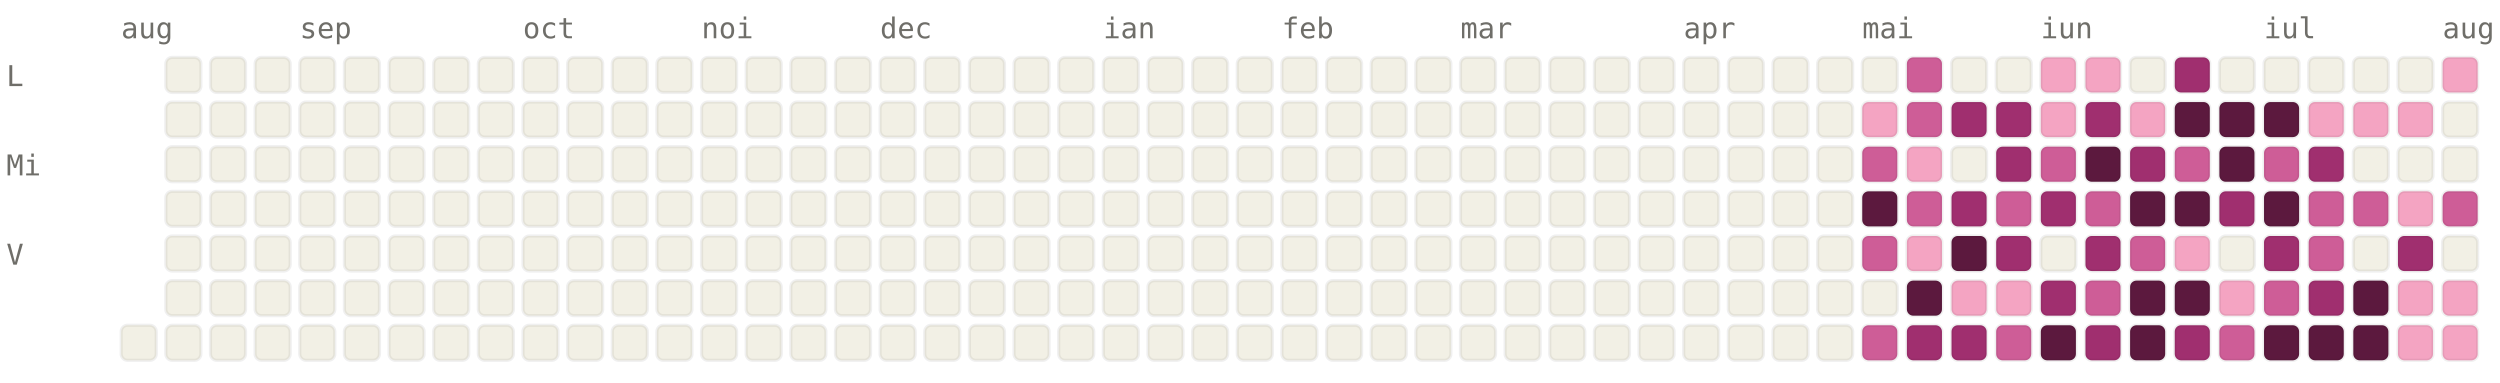
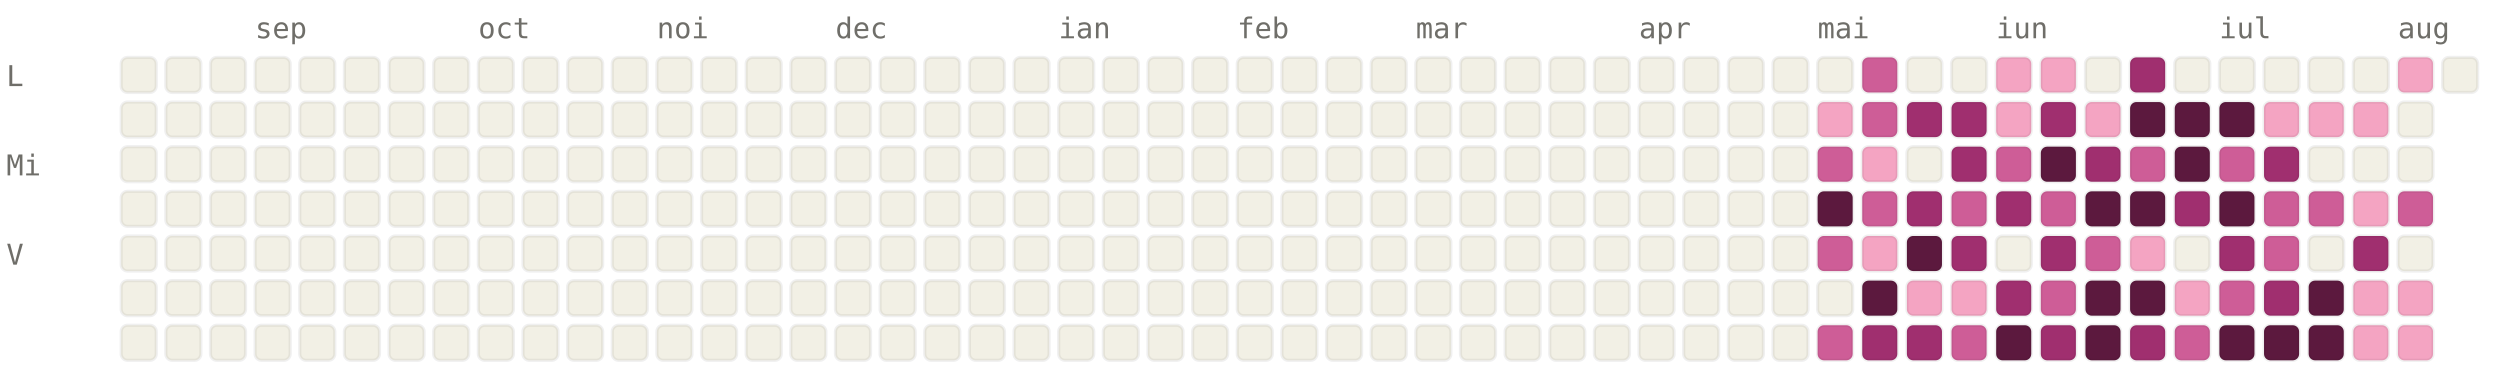
<svg xmlns="http://www.w3.org/2000/svg" viewBox="0 0 784 120" width="784" height="120" font-family="ui-monospace, SFMono-Regular, Menlo, monospace" font-size="9">
  <style>.l0{fill:#F2F0E5;stroke:rgba(0,0,0,0.06)}.l1{fill:#F4A4C2;stroke:rgba(0,0,0,0.06)}.l2{fill:#CE5D97;stroke:rgba(0,0,0,0.06)}.l3{fill:#A02F6F;stroke:rgba(0,0,0,0.06)}.l4{fill:#5C193E;stroke:rgba(0,0,0,0.06)}.lbl{fill:#6F6E69}@media (prefers-color-scheme: dark){.l0{fill:#1C1B1A;stroke:rgba(255,255,255,0.04)}.l1{fill:#451033;stroke:rgba(255,255,255,0.04)}.l2{fill:#751F4F;stroke:rgba(255,255,255,0.04)}.l3{fill:#CE5D97;stroke:rgba(255,255,255,0.04)}.l4{fill:#F4A4C2;stroke:rgba(255,255,255,0.04)}.lbl{fill:#878580}}</style>
-   <text x="38" y="12" class="lbl">aug</text>
-   <text x="94" y="12" class="lbl">sep</text>
-   <text x="164" y="12" class="lbl">oct</text>
-   <text x="220" y="12" class="lbl">noi</text>
-   <text x="276" y="12" class="lbl">dec</text>
-   <text x="346" y="12" class="lbl">ian</text>
-   <text x="402" y="12" class="lbl">feb</text>
-   <text x="458" y="12" class="lbl">mar</text>
-   <text x="528" y="12" class="lbl">apr</text>
-   <text x="584" y="12" class="lbl">mai</text>
-   <text x="640" y="12" class="lbl">iun</text>
-   <text x="710" y="12" class="lbl">iul</text>
-   <text x="766" y="12" class="lbl">aug</text>
+   <text x="80" y="12" class="lbl">sep</text>
+   <text x="150" y="12" class="lbl">oct</text>
+   <text x="206" y="12" class="lbl">noi</text>
+   <text x="262" y="12" class="lbl">dec</text>
+   <text x="332" y="12" class="lbl">ian</text>
+   <text x="388" y="12" class="lbl">feb</text>
+   <text x="444" y="12" class="lbl">mar</text>
+   <text x="514" y="12" class="lbl">apr</text>
+   <text x="570" y="12" class="lbl">mai</text>
+   <text x="626" y="12" class="lbl">iun</text>
+   <text x="696" y="12" class="lbl">iul</text>
+   <text x="752" y="12" class="lbl">aug</text>
  <text x="2" y="27" class="lbl">L</text>
  <text x="2" y="55" class="lbl">Mi</text>
  <text x="2" y="83" class="lbl">V</text>
+   <rect x="38" y="18" width="11" height="11" rx="2" ry="2" class="l0" />
+   <rect x="38" y="32" width="11" height="11" rx="2" ry="2" class="l0" />
+   <rect x="38" y="46" width="11" height="11" rx="2" ry="2" class="l0" />
+   <rect x="38" y="60" width="11" height="11" rx="2" ry="2" class="l0" />
+   <rect x="38" y="74" width="11" height="11" rx="2" ry="2" class="l0" />
+   <rect x="38" y="88" width="11" height="11" rx="2" ry="2" class="l0" />
  <rect x="38" y="102" width="11" height="11" rx="2" ry="2" class="l0" />
  <rect x="52" y="18" width="11" height="11" rx="2" ry="2" class="l0" />
  <rect x="52" y="32" width="11" height="11" rx="2" ry="2" class="l0" />
  <rect x="52" y="46" width="11" height="11" rx="2" ry="2" class="l0" />
  <rect x="52" y="60" width="11" height="11" rx="2" ry="2" class="l0" />
  <rect x="52" y="74" width="11" height="11" rx="2" ry="2" class="l0" />
  <rect x="52" y="88" width="11" height="11" rx="2" ry="2" class="l0" />
  <rect x="52" y="102" width="11" height="11" rx="2" ry="2" class="l0" />
  <rect x="66" y="18" width="11" height="11" rx="2" ry="2" class="l0" />
  <rect x="66" y="32" width="11" height="11" rx="2" ry="2" class="l0" />
  <rect x="66" y="46" width="11" height="11" rx="2" ry="2" class="l0" />
  <rect x="66" y="60" width="11" height="11" rx="2" ry="2" class="l0" />
  <rect x="66" y="74" width="11" height="11" rx="2" ry="2" class="l0" />
  <rect x="66" y="88" width="11" height="11" rx="2" ry="2" class="l0" />
  <rect x="66" y="102" width="11" height="11" rx="2" ry="2" class="l0" />
  <rect x="80" y="18" width="11" height="11" rx="2" ry="2" class="l0" />
  <rect x="80" y="32" width="11" height="11" rx="2" ry="2" class="l0" />
  <rect x="80" y="46" width="11" height="11" rx="2" ry="2" class="l0" />
  <rect x="80" y="60" width="11" height="11" rx="2" ry="2" class="l0" />
  <rect x="80" y="74" width="11" height="11" rx="2" ry="2" class="l0" />
  <rect x="80" y="88" width="11" height="11" rx="2" ry="2" class="l0" />
  <rect x="80" y="102" width="11" height="11" rx="2" ry="2" class="l0" />
  <rect x="94" y="18" width="11" height="11" rx="2" ry="2" class="l0" />
  <rect x="94" y="32" width="11" height="11" rx="2" ry="2" class="l0" />
  <rect x="94" y="46" width="11" height="11" rx="2" ry="2" class="l0" />
  <rect x="94" y="60" width="11" height="11" rx="2" ry="2" class="l0" />
  <rect x="94" y="74" width="11" height="11" rx="2" ry="2" class="l0" />
  <rect x="94" y="88" width="11" height="11" rx="2" ry="2" class="l0" />
  <rect x="94" y="102" width="11" height="11" rx="2" ry="2" class="l0" />
  <rect x="108" y="18" width="11" height="11" rx="2" ry="2" class="l0" />
  <rect x="108" y="32" width="11" height="11" rx="2" ry="2" class="l0" />
  <rect x="108" y="46" width="11" height="11" rx="2" ry="2" class="l0" />
  <rect x="108" y="60" width="11" height="11" rx="2" ry="2" class="l0" />
  <rect x="108" y="74" width="11" height="11" rx="2" ry="2" class="l0" />
  <rect x="108" y="88" width="11" height="11" rx="2" ry="2" class="l0" />
  <rect x="108" y="102" width="11" height="11" rx="2" ry="2" class="l0" />
  <rect x="122" y="18" width="11" height="11" rx="2" ry="2" class="l0" />
  <rect x="122" y="32" width="11" height="11" rx="2" ry="2" class="l0" />
  <rect x="122" y="46" width="11" height="11" rx="2" ry="2" class="l0" />
  <rect x="122" y="60" width="11" height="11" rx="2" ry="2" class="l0" />
  <rect x="122" y="74" width="11" height="11" rx="2" ry="2" class="l0" />
  <rect x="122" y="88" width="11" height="11" rx="2" ry="2" class="l0" />
  <rect x="122" y="102" width="11" height="11" rx="2" ry="2" class="l0" />
  <rect x="136" y="18" width="11" height="11" rx="2" ry="2" class="l0" />
  <rect x="136" y="32" width="11" height="11" rx="2" ry="2" class="l0" />
  <rect x="136" y="46" width="11" height="11" rx="2" ry="2" class="l0" />
  <rect x="136" y="60" width="11" height="11" rx="2" ry="2" class="l0" />
  <rect x="136" y="74" width="11" height="11" rx="2" ry="2" class="l0" />
  <rect x="136" y="88" width="11" height="11" rx="2" ry="2" class="l0" />
  <rect x="136" y="102" width="11" height="11" rx="2" ry="2" class="l0" />
  <rect x="150" y="18" width="11" height="11" rx="2" ry="2" class="l0" />
  <rect x="150" y="32" width="11" height="11" rx="2" ry="2" class="l0" />
  <rect x="150" y="46" width="11" height="11" rx="2" ry="2" class="l0" />
  <rect x="150" y="60" width="11" height="11" rx="2" ry="2" class="l0" />
  <rect x="150" y="74" width="11" height="11" rx="2" ry="2" class="l0" />
  <rect x="150" y="88" width="11" height="11" rx="2" ry="2" class="l0" />
  <rect x="150" y="102" width="11" height="11" rx="2" ry="2" class="l0" />
  <rect x="164" y="18" width="11" height="11" rx="2" ry="2" class="l0" />
  <rect x="164" y="32" width="11" height="11" rx="2" ry="2" class="l0" />
  <rect x="164" y="46" width="11" height="11" rx="2" ry="2" class="l0" />
  <rect x="164" y="60" width="11" height="11" rx="2" ry="2" class="l0" />
  <rect x="164" y="74" width="11" height="11" rx="2" ry="2" class="l0" />
  <rect x="164" y="88" width="11" height="11" rx="2" ry="2" class="l0" />
  <rect x="164" y="102" width="11" height="11" rx="2" ry="2" class="l0" />
  <rect x="178" y="18" width="11" height="11" rx="2" ry="2" class="l0" />
  <rect x="178" y="32" width="11" height="11" rx="2" ry="2" class="l0" />
  <rect x="178" y="46" width="11" height="11" rx="2" ry="2" class="l0" />
  <rect x="178" y="60" width="11" height="11" rx="2" ry="2" class="l0" />
  <rect x="178" y="74" width="11" height="11" rx="2" ry="2" class="l0" />
  <rect x="178" y="88" width="11" height="11" rx="2" ry="2" class="l0" />
  <rect x="178" y="102" width="11" height="11" rx="2" ry="2" class="l0" />
  <rect x="192" y="18" width="11" height="11" rx="2" ry="2" class="l0" />
  <rect x="192" y="32" width="11" height="11" rx="2" ry="2" class="l0" />
  <rect x="192" y="46" width="11" height="11" rx="2" ry="2" class="l0" />
  <rect x="192" y="60" width="11" height="11" rx="2" ry="2" class="l0" />
  <rect x="192" y="74" width="11" height="11" rx="2" ry="2" class="l0" />
  <rect x="192" y="88" width="11" height="11" rx="2" ry="2" class="l0" />
  <rect x="192" y="102" width="11" height="11" rx="2" ry="2" class="l0" />
  <rect x="206" y="18" width="11" height="11" rx="2" ry="2" class="l0" />
  <rect x="206" y="32" width="11" height="11" rx="2" ry="2" class="l0" />
  <rect x="206" y="46" width="11" height="11" rx="2" ry="2" class="l0" />
  <rect x="206" y="60" width="11" height="11" rx="2" ry="2" class="l0" />
  <rect x="206" y="74" width="11" height="11" rx="2" ry="2" class="l0" />
  <rect x="206" y="88" width="11" height="11" rx="2" ry="2" class="l0" />
  <rect x="206" y="102" width="11" height="11" rx="2" ry="2" class="l0" />
  <rect x="220" y="18" width="11" height="11" rx="2" ry="2" class="l0" />
  <rect x="220" y="32" width="11" height="11" rx="2" ry="2" class="l0" />
  <rect x="220" y="46" width="11" height="11" rx="2" ry="2" class="l0" />
  <rect x="220" y="60" width="11" height="11" rx="2" ry="2" class="l0" />
  <rect x="220" y="74" width="11" height="11" rx="2" ry="2" class="l0" />
  <rect x="220" y="88" width="11" height="11" rx="2" ry="2" class="l0" />
  <rect x="220" y="102" width="11" height="11" rx="2" ry="2" class="l0" />
  <rect x="234" y="18" width="11" height="11" rx="2" ry="2" class="l0" />
  <rect x="234" y="32" width="11" height="11" rx="2" ry="2" class="l0" />
  <rect x="234" y="46" width="11" height="11" rx="2" ry="2" class="l0" />
  <rect x="234" y="60" width="11" height="11" rx="2" ry="2" class="l0" />
  <rect x="234" y="74" width="11" height="11" rx="2" ry="2" class="l0" />
  <rect x="234" y="88" width="11" height="11" rx="2" ry="2" class="l0" />
  <rect x="234" y="102" width="11" height="11" rx="2" ry="2" class="l0" />
  <rect x="248" y="18" width="11" height="11" rx="2" ry="2" class="l0" />
  <rect x="248" y="32" width="11" height="11" rx="2" ry="2" class="l0" />
  <rect x="248" y="46" width="11" height="11" rx="2" ry="2" class="l0" />
  <rect x="248" y="60" width="11" height="11" rx="2" ry="2" class="l0" />
  <rect x="248" y="74" width="11" height="11" rx="2" ry="2" class="l0" />
  <rect x="248" y="88" width="11" height="11" rx="2" ry="2" class="l0" />
  <rect x="248" y="102" width="11" height="11" rx="2" ry="2" class="l0" />
  <rect x="262" y="18" width="11" height="11" rx="2" ry="2" class="l0" />
  <rect x="262" y="32" width="11" height="11" rx="2" ry="2" class="l0" />
  <rect x="262" y="46" width="11" height="11" rx="2" ry="2" class="l0" />
  <rect x="262" y="60" width="11" height="11" rx="2" ry="2" class="l0" />
  <rect x="262" y="74" width="11" height="11" rx="2" ry="2" class="l0" />
  <rect x="262" y="88" width="11" height="11" rx="2" ry="2" class="l0" />
  <rect x="262" y="102" width="11" height="11" rx="2" ry="2" class="l0" />
  <rect x="276" y="18" width="11" height="11" rx="2" ry="2" class="l0" />
  <rect x="276" y="32" width="11" height="11" rx="2" ry="2" class="l0" />
  <rect x="276" y="46" width="11" height="11" rx="2" ry="2" class="l0" />
  <rect x="276" y="60" width="11" height="11" rx="2" ry="2" class="l0" />
  <rect x="276" y="74" width="11" height="11" rx="2" ry="2" class="l0" />
  <rect x="276" y="88" width="11" height="11" rx="2" ry="2" class="l0" />
  <rect x="276" y="102" width="11" height="11" rx="2" ry="2" class="l0" />
  <rect x="290" y="18" width="11" height="11" rx="2" ry="2" class="l0" />
  <rect x="290" y="32" width="11" height="11" rx="2" ry="2" class="l0" />
  <rect x="290" y="46" width="11" height="11" rx="2" ry="2" class="l0" />
  <rect x="290" y="60" width="11" height="11" rx="2" ry="2" class="l0" />
  <rect x="290" y="74" width="11" height="11" rx="2" ry="2" class="l0" />
  <rect x="290" y="88" width="11" height="11" rx="2" ry="2" class="l0" />
  <rect x="290" y="102" width="11" height="11" rx="2" ry="2" class="l0" />
  <rect x="304" y="18" width="11" height="11" rx="2" ry="2" class="l0" />
  <rect x="304" y="32" width="11" height="11" rx="2" ry="2" class="l0" />
  <rect x="304" y="46" width="11" height="11" rx="2" ry="2" class="l0" />
  <rect x="304" y="60" width="11" height="11" rx="2" ry="2" class="l0" />
  <rect x="304" y="74" width="11" height="11" rx="2" ry="2" class="l0" />
  <rect x="304" y="88" width="11" height="11" rx="2" ry="2" class="l0" />
  <rect x="304" y="102" width="11" height="11" rx="2" ry="2" class="l0" />
  <rect x="318" y="18" width="11" height="11" rx="2" ry="2" class="l0" />
  <rect x="318" y="32" width="11" height="11" rx="2" ry="2" class="l0" />
  <rect x="318" y="46" width="11" height="11" rx="2" ry="2" class="l0" />
  <rect x="318" y="60" width="11" height="11" rx="2" ry="2" class="l0" />
  <rect x="318" y="74" width="11" height="11" rx="2" ry="2" class="l0" />
  <rect x="318" y="88" width="11" height="11" rx="2" ry="2" class="l0" />
  <rect x="318" y="102" width="11" height="11" rx="2" ry="2" class="l0" />
  <rect x="332" y="18" width="11" height="11" rx="2" ry="2" class="l0" />
  <rect x="332" y="32" width="11" height="11" rx="2" ry="2" class="l0" />
  <rect x="332" y="46" width="11" height="11" rx="2" ry="2" class="l0" />
  <rect x="332" y="60" width="11" height="11" rx="2" ry="2" class="l0" />
  <rect x="332" y="74" width="11" height="11" rx="2" ry="2" class="l0" />
  <rect x="332" y="88" width="11" height="11" rx="2" ry="2" class="l0" />
  <rect x="332" y="102" width="11" height="11" rx="2" ry="2" class="l0" />
  <rect x="346" y="18" width="11" height="11" rx="2" ry="2" class="l0" />
  <rect x="346" y="32" width="11" height="11" rx="2" ry="2" class="l0" />
  <rect x="346" y="46" width="11" height="11" rx="2" ry="2" class="l0" />
  <rect x="346" y="60" width="11" height="11" rx="2" ry="2" class="l0" />
  <rect x="346" y="74" width="11" height="11" rx="2" ry="2" class="l0" />
  <rect x="346" y="88" width="11" height="11" rx="2" ry="2" class="l0" />
  <rect x="346" y="102" width="11" height="11" rx="2" ry="2" class="l0" />
  <rect x="360" y="18" width="11" height="11" rx="2" ry="2" class="l0" />
  <rect x="360" y="32" width="11" height="11" rx="2" ry="2" class="l0" />
  <rect x="360" y="46" width="11" height="11" rx="2" ry="2" class="l0" />
  <rect x="360" y="60" width="11" height="11" rx="2" ry="2" class="l0" />
  <rect x="360" y="74" width="11" height="11" rx="2" ry="2" class="l0" />
  <rect x="360" y="88" width="11" height="11" rx="2" ry="2" class="l0" />
  <rect x="360" y="102" width="11" height="11" rx="2" ry="2" class="l0" />
  <rect x="374" y="18" width="11" height="11" rx="2" ry="2" class="l0" />
  <rect x="374" y="32" width="11" height="11" rx="2" ry="2" class="l0" />
  <rect x="374" y="46" width="11" height="11" rx="2" ry="2" class="l0" />
  <rect x="374" y="60" width="11" height="11" rx="2" ry="2" class="l0" />
  <rect x="374" y="74" width="11" height="11" rx="2" ry="2" class="l0" />
  <rect x="374" y="88" width="11" height="11" rx="2" ry="2" class="l0" />
  <rect x="374" y="102" width="11" height="11" rx="2" ry="2" class="l0" />
  <rect x="388" y="18" width="11" height="11" rx="2" ry="2" class="l0" />
  <rect x="388" y="32" width="11" height="11" rx="2" ry="2" class="l0" />
  <rect x="388" y="46" width="11" height="11" rx="2" ry="2" class="l0" />
  <rect x="388" y="60" width="11" height="11" rx="2" ry="2" class="l0" />
  <rect x="388" y="74" width="11" height="11" rx="2" ry="2" class="l0" />
  <rect x="388" y="88" width="11" height="11" rx="2" ry="2" class="l0" />
  <rect x="388" y="102" width="11" height="11" rx="2" ry="2" class="l0" />
  <rect x="402" y="18" width="11" height="11" rx="2" ry="2" class="l0" />
  <rect x="402" y="32" width="11" height="11" rx="2" ry="2" class="l0" />
  <rect x="402" y="46" width="11" height="11" rx="2" ry="2" class="l0" />
  <rect x="402" y="60" width="11" height="11" rx="2" ry="2" class="l0" />
  <rect x="402" y="74" width="11" height="11" rx="2" ry="2" class="l0" />
  <rect x="402" y="88" width="11" height="11" rx="2" ry="2" class="l0" />
  <rect x="402" y="102" width="11" height="11" rx="2" ry="2" class="l0" />
  <rect x="416" y="18" width="11" height="11" rx="2" ry="2" class="l0" />
  <rect x="416" y="32" width="11" height="11" rx="2" ry="2" class="l0" />
  <rect x="416" y="46" width="11" height="11" rx="2" ry="2" class="l0" />
  <rect x="416" y="60" width="11" height="11" rx="2" ry="2" class="l0" />
  <rect x="416" y="74" width="11" height="11" rx="2" ry="2" class="l0" />
  <rect x="416" y="88" width="11" height="11" rx="2" ry="2" class="l0" />
  <rect x="416" y="102" width="11" height="11" rx="2" ry="2" class="l0" />
  <rect x="430" y="18" width="11" height="11" rx="2" ry="2" class="l0" />
  <rect x="430" y="32" width="11" height="11" rx="2" ry="2" class="l0" />
  <rect x="430" y="46" width="11" height="11" rx="2" ry="2" class="l0" />
  <rect x="430" y="60" width="11" height="11" rx="2" ry="2" class="l0" />
  <rect x="430" y="74" width="11" height="11" rx="2" ry="2" class="l0" />
  <rect x="430" y="88" width="11" height="11" rx="2" ry="2" class="l0" />
  <rect x="430" y="102" width="11" height="11" rx="2" ry="2" class="l0" />
  <rect x="444" y="18" width="11" height="11" rx="2" ry="2" class="l0" />
  <rect x="444" y="32" width="11" height="11" rx="2" ry="2" class="l0" />
  <rect x="444" y="46" width="11" height="11" rx="2" ry="2" class="l0" />
  <rect x="444" y="60" width="11" height="11" rx="2" ry="2" class="l0" />
  <rect x="444" y="74" width="11" height="11" rx="2" ry="2" class="l0" />
  <rect x="444" y="88" width="11" height="11" rx="2" ry="2" class="l0" />
  <rect x="444" y="102" width="11" height="11" rx="2" ry="2" class="l0" />
  <rect x="458" y="18" width="11" height="11" rx="2" ry="2" class="l0" />
  <rect x="458" y="32" width="11" height="11" rx="2" ry="2" class="l0" />
  <rect x="458" y="46" width="11" height="11" rx="2" ry="2" class="l0" />
  <rect x="458" y="60" width="11" height="11" rx="2" ry="2" class="l0" />
  <rect x="458" y="74" width="11" height="11" rx="2" ry="2" class="l0" />
  <rect x="458" y="88" width="11" height="11" rx="2" ry="2" class="l0" />
  <rect x="458" y="102" width="11" height="11" rx="2" ry="2" class="l0" />
  <rect x="472" y="18" width="11" height="11" rx="2" ry="2" class="l0" />
  <rect x="472" y="32" width="11" height="11" rx="2" ry="2" class="l0" />
  <rect x="472" y="46" width="11" height="11" rx="2" ry="2" class="l0" />
  <rect x="472" y="60" width="11" height="11" rx="2" ry="2" class="l0" />
  <rect x="472" y="74" width="11" height="11" rx="2" ry="2" class="l0" />
  <rect x="472" y="88" width="11" height="11" rx="2" ry="2" class="l0" />
  <rect x="472" y="102" width="11" height="11" rx="2" ry="2" class="l0" />
  <rect x="486" y="18" width="11" height="11" rx="2" ry="2" class="l0" />
  <rect x="486" y="32" width="11" height="11" rx="2" ry="2" class="l0" />
  <rect x="486" y="46" width="11" height="11" rx="2" ry="2" class="l0" />
  <rect x="486" y="60" width="11" height="11" rx="2" ry="2" class="l0" />
  <rect x="486" y="74" width="11" height="11" rx="2" ry="2" class="l0" />
  <rect x="486" y="88" width="11" height="11" rx="2" ry="2" class="l0" />
  <rect x="486" y="102" width="11" height="11" rx="2" ry="2" class="l0" />
  <rect x="500" y="18" width="11" height="11" rx="2" ry="2" class="l0" />
  <rect x="500" y="32" width="11" height="11" rx="2" ry="2" class="l0" />
  <rect x="500" y="46" width="11" height="11" rx="2" ry="2" class="l0" />
  <rect x="500" y="60" width="11" height="11" rx="2" ry="2" class="l0" />
  <rect x="500" y="74" width="11" height="11" rx="2" ry="2" class="l0" />
  <rect x="500" y="88" width="11" height="11" rx="2" ry="2" class="l0" />
  <rect x="500" y="102" width="11" height="11" rx="2" ry="2" class="l0" />
  <rect x="514" y="18" width="11" height="11" rx="2" ry="2" class="l0" />
  <rect x="514" y="32" width="11" height="11" rx="2" ry="2" class="l0" />
  <rect x="514" y="46" width="11" height="11" rx="2" ry="2" class="l0" />
  <rect x="514" y="60" width="11" height="11" rx="2" ry="2" class="l0" />
  <rect x="514" y="74" width="11" height="11" rx="2" ry="2" class="l0" />
  <rect x="514" y="88" width="11" height="11" rx="2" ry="2" class="l0" />
  <rect x="514" y="102" width="11" height="11" rx="2" ry="2" class="l0" />
  <rect x="528" y="18" width="11" height="11" rx="2" ry="2" class="l0" />
  <rect x="528" y="32" width="11" height="11" rx="2" ry="2" class="l0" />
  <rect x="528" y="46" width="11" height="11" rx="2" ry="2" class="l0" />
  <rect x="528" y="60" width="11" height="11" rx="2" ry="2" class="l0" />
  <rect x="528" y="74" width="11" height="11" rx="2" ry="2" class="l0" />
  <rect x="528" y="88" width="11" height="11" rx="2" ry="2" class="l0" />
  <rect x="528" y="102" width="11" height="11" rx="2" ry="2" class="l0" />
  <rect x="542" y="18" width="11" height="11" rx="2" ry="2" class="l0" />
  <rect x="542" y="32" width="11" height="11" rx="2" ry="2" class="l0" />
  <rect x="542" y="46" width="11" height="11" rx="2" ry="2" class="l0" />
  <rect x="542" y="60" width="11" height="11" rx="2" ry="2" class="l0" />
  <rect x="542" y="74" width="11" height="11" rx="2" ry="2" class="l0" />
  <rect x="542" y="88" width="11" height="11" rx="2" ry="2" class="l0" />
  <rect x="542" y="102" width="11" height="11" rx="2" ry="2" class="l0" />
  <rect x="556" y="18" width="11" height="11" rx="2" ry="2" class="l0" />
  <rect x="556" y="32" width="11" height="11" rx="2" ry="2" class="l0" />
  <rect x="556" y="46" width="11" height="11" rx="2" ry="2" class="l0" />
  <rect x="556" y="60" width="11" height="11" rx="2" ry="2" class="l0" />
  <rect x="556" y="74" width="11" height="11" rx="2" ry="2" class="l0" />
  <rect x="556" y="88" width="11" height="11" rx="2" ry="2" class="l0" />
  <rect x="556" y="102" width="11" height="11" rx="2" ry="2" class="l0" />
  <rect x="570" y="18" width="11" height="11" rx="2" ry="2" class="l0" />
-   <rect x="570" y="32" width="11" height="11" rx="2" ry="2" class="l0" />
-   <rect x="570" y="46" width="11" height="11" rx="2" ry="2" class="l0" />
-   <rect x="570" y="60" width="11" height="11" rx="2" ry="2" class="l0" />
-   <rect x="570" y="74" width="11" height="11" rx="2" ry="2" class="l0" />
+   <rect x="570" y="32" width="11" height="11" rx="2" ry="2" class="l1" />
+   <rect x="570" y="46" width="11" height="11" rx="2" ry="2" class="l2" />
+   <rect x="570" y="60" width="11" height="11" rx="2" ry="2" class="l4" />
+   <rect x="570" y="74" width="11" height="11" rx="2" ry="2" class="l2" />
  <rect x="570" y="88" width="11" height="11" rx="2" ry="2" class="l0" />
-   <rect x="570" y="102" width="11" height="11" rx="2" ry="2" class="l0" />
-   <rect x="584" y="18" width="11" height="11" rx="2" ry="2" class="l0" />
-   <rect x="584" y="32" width="11" height="11" rx="2" ry="2" class="l1" />
-   <rect x="584" y="46" width="11" height="11" rx="2" ry="2" class="l2" />
-   <rect x="584" y="60" width="11" height="11" rx="2" ry="2" class="l4" />
-   <rect x="584" y="74" width="11" height="11" rx="2" ry="2" class="l2" />
-   <rect x="584" y="88" width="11" height="11" rx="2" ry="2" class="l0" />
-   <rect x="584" y="102" width="11" height="11" rx="2" ry="2" class="l2" />
-   <rect x="598" y="18" width="11" height="11" rx="2" ry="2" class="l2" />
-   <rect x="598" y="32" width="11" height="11" rx="2" ry="2" class="l2" />
-   <rect x="598" y="46" width="11" height="11" rx="2" ry="2" class="l1" />
-   <rect x="598" y="60" width="11" height="11" rx="2" ry="2" class="l2" />
-   <rect x="598" y="74" width="11" height="11" rx="2" ry="2" class="l1" />
-   <rect x="598" y="88" width="11" height="11" rx="2" ry="2" class="l4" />
+   <rect x="570" y="102" width="11" height="11" rx="2" ry="2" class="l2" />
+   <rect x="584" y="18" width="11" height="11" rx="2" ry="2" class="l2" />
+   <rect x="584" y="32" width="11" height="11" rx="2" ry="2" class="l2" />
+   <rect x="584" y="46" width="11" height="11" rx="2" ry="2" class="l1" />
+   <rect x="584" y="60" width="11" height="11" rx="2" ry="2" class="l2" />
+   <rect x="584" y="74" width="11" height="11" rx="2" ry="2" class="l1" />
+   <rect x="584" y="88" width="11" height="11" rx="2" ry="2" class="l4" />
+   <rect x="584" y="102" width="11" height="11" rx="2" ry="2" class="l3" />
+   <rect x="598" y="18" width="11" height="11" rx="2" ry="2" class="l0" />
+   <rect x="598" y="32" width="11" height="11" rx="2" ry="2" class="l3" />
+   <rect x="598" y="46" width="11" height="11" rx="2" ry="2" class="l0" />
+   <rect x="598" y="60" width="11" height="11" rx="2" ry="2" class="l3" />
+   <rect x="598" y="74" width="11" height="11" rx="2" ry="2" class="l4" />
+   <rect x="598" y="88" width="11" height="11" rx="2" ry="2" class="l1" />
  <rect x="598" y="102" width="11" height="11" rx="2" ry="2" class="l3" />
  <rect x="612" y="18" width="11" height="11" rx="2" ry="2" class="l0" />
  <rect x="612" y="32" width="11" height="11" rx="2" ry="2" class="l3" />
-   <rect x="612" y="46" width="11" height="11" rx="2" ry="2" class="l0" />
-   <rect x="612" y="60" width="11" height="11" rx="2" ry="2" class="l3" />
-   <rect x="612" y="74" width="11" height="11" rx="2" ry="2" class="l4" />
+   <rect x="612" y="46" width="11" height="11" rx="2" ry="2" class="l3" />
+   <rect x="612" y="60" width="11" height="11" rx="2" ry="2" class="l2" />
+   <rect x="612" y="74" width="11" height="11" rx="2" ry="2" class="l3" />
  <rect x="612" y="88" width="11" height="11" rx="2" ry="2" class="l1" />
-   <rect x="612" y="102" width="11" height="11" rx="2" ry="2" class="l3" />
-   <rect x="626" y="18" width="11" height="11" rx="2" ry="2" class="l0" />
-   <rect x="626" y="32" width="11" height="11" rx="2" ry="2" class="l3" />
-   <rect x="626" y="46" width="11" height="11" rx="2" ry="2" class="l3" />
-   <rect x="626" y="60" width="11" height="11" rx="2" ry="2" class="l2" />
-   <rect x="626" y="74" width="11" height="11" rx="2" ry="2" class="l3" />
-   <rect x="626" y="88" width="11" height="11" rx="2" ry="2" class="l1" />
-   <rect x="626" y="102" width="11" height="11" rx="2" ry="2" class="l2" />
+   <rect x="612" y="102" width="11" height="11" rx="2" ry="2" class="l2" />
+   <rect x="626" y="18" width="11" height="11" rx="2" ry="2" class="l1" />
+   <rect x="626" y="32" width="11" height="11" rx="2" ry="2" class="l1" />
+   <rect x="626" y="46" width="11" height="11" rx="2" ry="2" class="l2" />
+   <rect x="626" y="60" width="11" height="11" rx="2" ry="2" class="l3" />
+   <rect x="626" y="74" width="11" height="11" rx="2" ry="2" class="l0" />
+   <rect x="626" y="88" width="11" height="11" rx="2" ry="2" class="l3" />
+   <rect x="626" y="102" width="11" height="11" rx="2" ry="2" class="l4" />
  <rect x="640" y="18" width="11" height="11" rx="2" ry="2" class="l1" />
-   <rect x="640" y="32" width="11" height="11" rx="2" ry="2" class="l1" />
-   <rect x="640" y="46" width="11" height="11" rx="2" ry="2" class="l2" />
-   <rect x="640" y="60" width="11" height="11" rx="2" ry="2" class="l3" />
-   <rect x="640" y="74" width="11" height="11" rx="2" ry="2" class="l0" />
-   <rect x="640" y="88" width="11" height="11" rx="2" ry="2" class="l3" />
-   <rect x="640" y="102" width="11" height="11" rx="2" ry="2" class="l4" />
-   <rect x="654" y="18" width="11" height="11" rx="2" ry="2" class="l1" />
-   <rect x="654" y="32" width="11" height="11" rx="2" ry="2" class="l3" />
-   <rect x="654" y="46" width="11" height="11" rx="2" ry="2" class="l4" />
-   <rect x="654" y="60" width="11" height="11" rx="2" ry="2" class="l2" />
-   <rect x="654" y="74" width="11" height="11" rx="2" ry="2" class="l3" />
-   <rect x="654" y="88" width="11" height="11" rx="2" ry="2" class="l2" />
-   <rect x="654" y="102" width="11" height="11" rx="2" ry="2" class="l3" />
-   <rect x="668" y="18" width="11" height="11" rx="2" ry="2" class="l0" />
-   <rect x="668" y="32" width="11" height="11" rx="2" ry="2" class="l1" />
-   <rect x="668" y="46" width="11" height="11" rx="2" ry="2" class="l3" />
+   <rect x="640" y="32" width="11" height="11" rx="2" ry="2" class="l3" />
+   <rect x="640" y="46" width="11" height="11" rx="2" ry="2" class="l4" />
+   <rect x="640" y="60" width="11" height="11" rx="2" ry="2" class="l2" />
+   <rect x="640" y="74" width="11" height="11" rx="2" ry="2" class="l3" />
+   <rect x="640" y="88" width="11" height="11" rx="2" ry="2" class="l2" />
+   <rect x="640" y="102" width="11" height="11" rx="2" ry="2" class="l3" />
+   <rect x="654" y="18" width="11" height="11" rx="2" ry="2" class="l0" />
+   <rect x="654" y="32" width="11" height="11" rx="2" ry="2" class="l1" />
+   <rect x="654" y="46" width="11" height="11" rx="2" ry="2" class="l3" />
+   <rect x="654" y="60" width="11" height="11" rx="2" ry="2" class="l4" />
+   <rect x="654" y="74" width="11" height="11" rx="2" ry="2" class="l2" />
+   <rect x="654" y="88" width="11" height="11" rx="2" ry="2" class="l4" />
+   <rect x="654" y="102" width="11" height="11" rx="2" ry="2" class="l4" />
+   <rect x="668" y="18" width="11" height="11" rx="2" ry="2" class="l3" />
+   <rect x="668" y="32" width="11" height="11" rx="2" ry="2" class="l4" />
+   <rect x="668" y="46" width="11" height="11" rx="2" ry="2" class="l2" />
  <rect x="668" y="60" width="11" height="11" rx="2" ry="2" class="l4" />
-   <rect x="668" y="74" width="11" height="11" rx="2" ry="2" class="l2" />
+   <rect x="668" y="74" width="11" height="11" rx="2" ry="2" class="l1" />
  <rect x="668" y="88" width="11" height="11" rx="2" ry="2" class="l4" />
-   <rect x="668" y="102" width="11" height="11" rx="2" ry="2" class="l4" />
-   <rect x="682" y="18" width="11" height="11" rx="2" ry="2" class="l3" />
+   <rect x="668" y="102" width="11" height="11" rx="2" ry="2" class="l3" />
+   <rect x="682" y="18" width="11" height="11" rx="2" ry="2" class="l0" />
  <rect x="682" y="32" width="11" height="11" rx="2" ry="2" class="l4" />
-   <rect x="682" y="46" width="11" height="11" rx="2" ry="2" class="l2" />
-   <rect x="682" y="60" width="11" height="11" rx="2" ry="2" class="l4" />
-   <rect x="682" y="74" width="11" height="11" rx="2" ry="2" class="l1" />
-   <rect x="682" y="88" width="11" height="11" rx="2" ry="2" class="l4" />
-   <rect x="682" y="102" width="11" height="11" rx="2" ry="2" class="l3" />
+   <rect x="682" y="46" width="11" height="11" rx="2" ry="2" class="l4" />
+   <rect x="682" y="60" width="11" height="11" rx="2" ry="2" class="l3" />
+   <rect x="682" y="74" width="11" height="11" rx="2" ry="2" class="l0" />
+   <rect x="682" y="88" width="11" height="11" rx="2" ry="2" class="l1" />
+   <rect x="682" y="102" width="11" height="11" rx="2" ry="2" class="l2" />
  <rect x="696" y="18" width="11" height="11" rx="2" ry="2" class="l0" />
  <rect x="696" y="32" width="11" height="11" rx="2" ry="2" class="l4" />
-   <rect x="696" y="46" width="11" height="11" rx="2" ry="2" class="l4" />
-   <rect x="696" y="60" width="11" height="11" rx="2" ry="2" class="l3" />
-   <rect x="696" y="74" width="11" height="11" rx="2" ry="2" class="l0" />
-   <rect x="696" y="88" width="11" height="11" rx="2" ry="2" class="l1" />
-   <rect x="696" y="102" width="11" height="11" rx="2" ry="2" class="l2" />
+   <rect x="696" y="46" width="11" height="11" rx="2" ry="2" class="l2" />
+   <rect x="696" y="60" width="11" height="11" rx="2" ry="2" class="l4" />
+   <rect x="696" y="74" width="11" height="11" rx="2" ry="2" class="l3" />
+   <rect x="696" y="88" width="11" height="11" rx="2" ry="2" class="l2" />
+   <rect x="696" y="102" width="11" height="11" rx="2" ry="2" class="l4" />
  <rect x="710" y="18" width="11" height="11" rx="2" ry="2" class="l0" />
-   <rect x="710" y="32" width="11" height="11" rx="2" ry="2" class="l4" />
-   <rect x="710" y="46" width="11" height="11" rx="2" ry="2" class="l2" />
-   <rect x="710" y="60" width="11" height="11" rx="2" ry="2" class="l4" />
-   <rect x="710" y="74" width="11" height="11" rx="2" ry="2" class="l3" />
-   <rect x="710" y="88" width="11" height="11" rx="2" ry="2" class="l2" />
+   <rect x="710" y="32" width="11" height="11" rx="2" ry="2" class="l1" />
+   <rect x="710" y="46" width="11" height="11" rx="2" ry="2" class="l3" />
+   <rect x="710" y="60" width="11" height="11" rx="2" ry="2" class="l2" />
+   <rect x="710" y="74" width="11" height="11" rx="2" ry="2" class="l2" />
+   <rect x="710" y="88" width="11" height="11" rx="2" ry="2" class="l3" />
  <rect x="710" y="102" width="11" height="11" rx="2" ry="2" class="l4" />
  <rect x="724" y="18" width="11" height="11" rx="2" ry="2" class="l0" />
  <rect x="724" y="32" width="11" height="11" rx="2" ry="2" class="l1" />
-   <rect x="724" y="46" width="11" height="11" rx="2" ry="2" class="l3" />
+   <rect x="724" y="46" width="11" height="11" rx="2" ry="2" class="l0" />
  <rect x="724" y="60" width="11" height="11" rx="2" ry="2" class="l2" />
-   <rect x="724" y="74" width="11" height="11" rx="2" ry="2" class="l2" />
-   <rect x="724" y="88" width="11" height="11" rx="2" ry="2" class="l3" />
+   <rect x="724" y="74" width="11" height="11" rx="2" ry="2" class="l0" />
+   <rect x="724" y="88" width="11" height="11" rx="2" ry="2" class="l4" />
  <rect x="724" y="102" width="11" height="11" rx="2" ry="2" class="l4" />
  <rect x="738" y="18" width="11" height="11" rx="2" ry="2" class="l0" />
  <rect x="738" y="32" width="11" height="11" rx="2" ry="2" class="l1" />
  <rect x="738" y="46" width="11" height="11" rx="2" ry="2" class="l0" />
-   <rect x="738" y="60" width="11" height="11" rx="2" ry="2" class="l2" />
-   <rect x="738" y="74" width="11" height="11" rx="2" ry="2" class="l0" />
-   <rect x="738" y="88" width="11" height="11" rx="2" ry="2" class="l4" />
-   <rect x="738" y="102" width="11" height="11" rx="2" ry="2" class="l4" />
-   <rect x="752" y="18" width="11" height="11" rx="2" ry="2" class="l0" />
-   <rect x="752" y="32" width="11" height="11" rx="2" ry="2" class="l1" />
+   <rect x="738" y="60" width="11" height="11" rx="2" ry="2" class="l1" />
+   <rect x="738" y="74" width="11" height="11" rx="2" ry="2" class="l3" />
+   <rect x="738" y="88" width="11" height="11" rx="2" ry="2" class="l1" />
+   <rect x="738" y="102" width="11" height="11" rx="2" ry="2" class="l1" />
+   <rect x="752" y="18" width="11" height="11" rx="2" ry="2" class="l1" />
+   <rect x="752" y="32" width="11" height="11" rx="2" ry="2" class="l0" />
  <rect x="752" y="46" width="11" height="11" rx="2" ry="2" class="l0" />
-   <rect x="752" y="60" width="11" height="11" rx="2" ry="2" class="l1" />
-   <rect x="752" y="74" width="11" height="11" rx="2" ry="2" class="l3" />
+   <rect x="752" y="60" width="11" height="11" rx="2" ry="2" class="l2" />
+   <rect x="752" y="74" width="11" height="11" rx="2" ry="2" class="l0" />
  <rect x="752" y="88" width="11" height="11" rx="2" ry="2" class="l1" />
  <rect x="752" y="102" width="11" height="11" rx="2" ry="2" class="l1" />
-   <rect x="766" y="18" width="11" height="11" rx="2" ry="2" class="l1" />
-   <rect x="766" y="32" width="11" height="11" rx="2" ry="2" class="l0" />
-   <rect x="766" y="46" width="11" height="11" rx="2" ry="2" class="l0" />
-   <rect x="766" y="60" width="11" height="11" rx="2" ry="2" class="l2" />
-   <rect x="766" y="74" width="11" height="11" rx="2" ry="2" class="l0" />
-   <rect x="766" y="88" width="11" height="11" rx="2" ry="2" class="l1" />
-   <rect x="766" y="102" width="11" height="11" rx="2" ry="2" class="l1" />
+   <rect x="766" y="18" width="11" height="11" rx="2" ry="2" class="l0" />
</svg>
